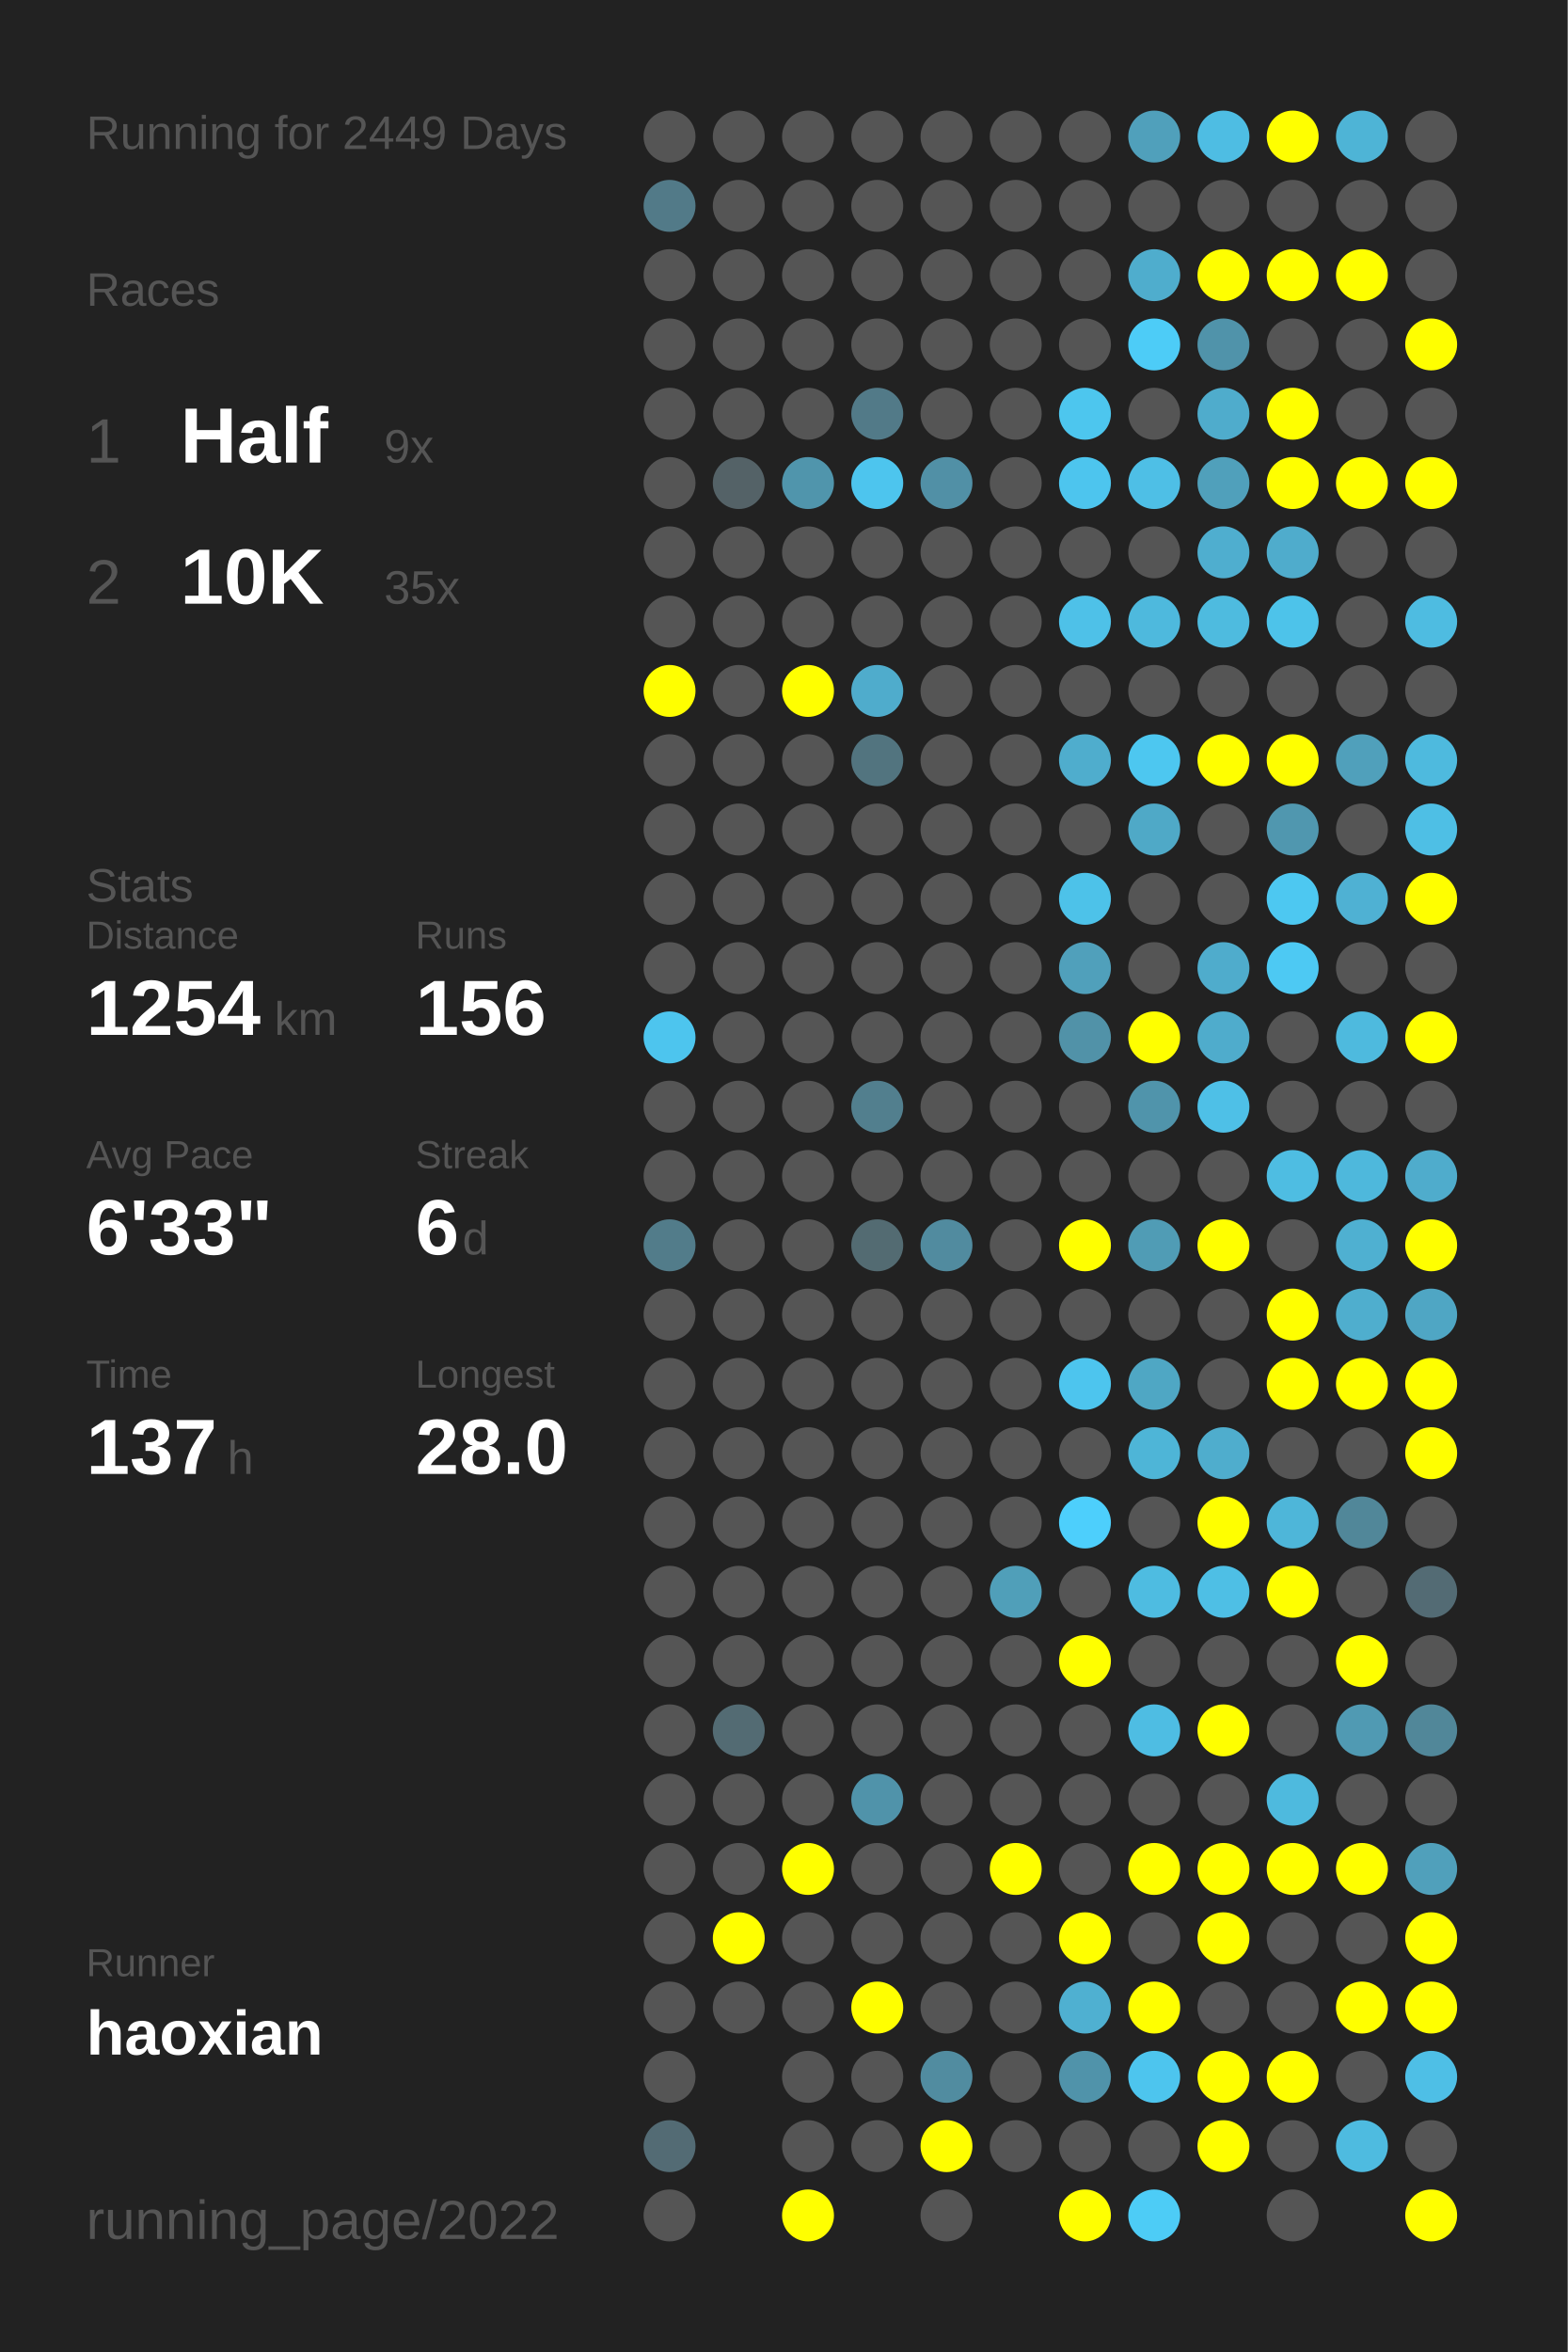
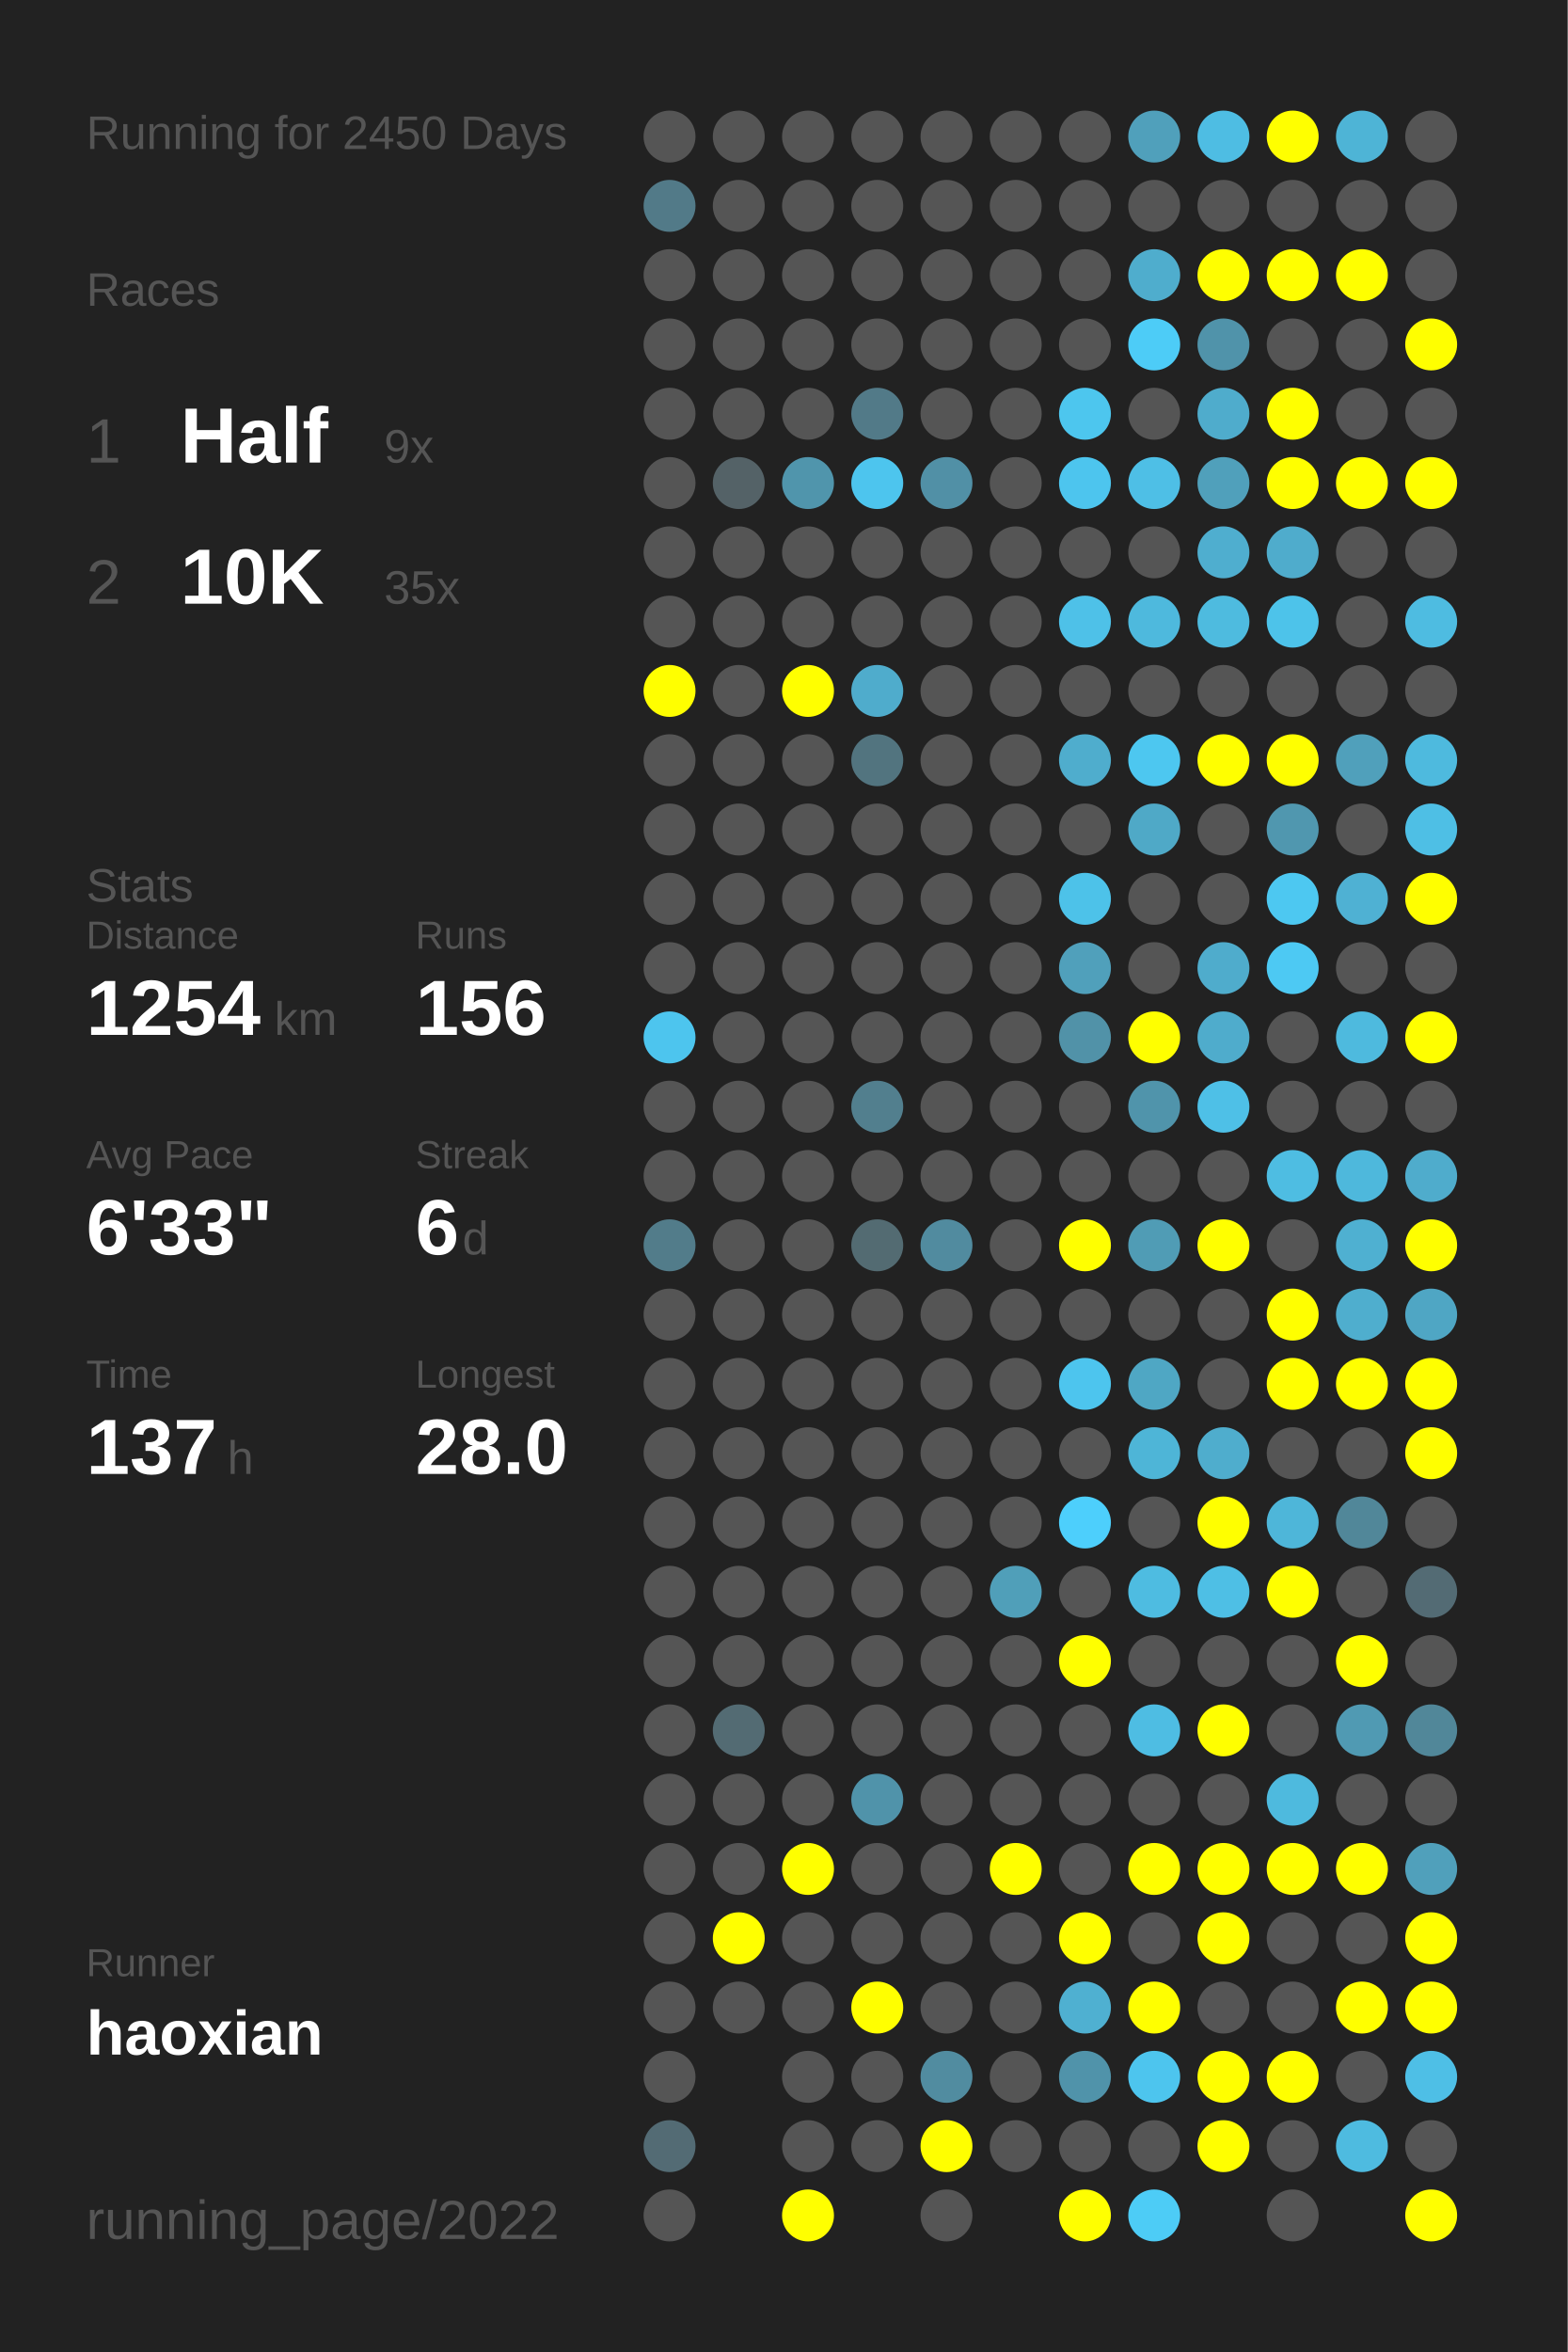
<svg xmlns="http://www.w3.org/2000/svg" baseProfile="full" height="300mm" version="1.1" viewBox="0,0,200,300" width="200mm">
  <defs />
  <rect fill="#222222" height="300" width="200" x="0" y="0" />
-   <text fill="#555555" style="font-size:6px; font-family:Arial;" x="11" y="19">Running for 2449 Days</text>
+   <text fill="#555555" style="font-size:6px; font-family:Arial;" x="11" y="19">Running for 2450 Days</text>
  <text fill="#555555" style="font-size:6px; font-family:Arial;" x="11" y="39">Races</text>
  <text fill="#555555" style="font-size:8px; font-family:Arial;" x="11" y="59">1</text>
  <text fill="#FFFFFF" style="font-size:10px; font-family:Arial; font-weight:bold;" x="23" y="59">Half</text>
  <text fill="#555555" style="font-size:6px; font-family:Arial;" x="49" y="59">9x</text>
  <text fill="#555555" style="font-size:8px; font-family:Arial;" x="11" y="77">2</text>
  <text fill="#FFFFFF" style="font-size:10px; font-family:Arial; font-weight:bold;" x="23" y="77">10K</text>
  <text fill="#555555" style="font-size:6px; font-family:Arial;" x="49" y="77">35x</text>
  <text fill="#555555" style="font-size:6px; font-family:Arial;" x="11" y="115">Stats</text>
  <text fill="#555555" style="font-size:5px; font-family:Arial;" x="11" y="121">Distance</text>
  <text fill="#FFFFFF" style="font-size:10px; font-family:Arial; font-weight:bold;" x="11" y="132">1254</text>
  <text fill="#555555" style="font-size:6px; font-family:Arial;" x="35" y="132">km</text>
  <text fill="#555555" style="font-size:5px; font-family:Arial;" x="53" y="121">Runs</text>
  <text fill="#FFFFFF" style="font-size:10px; font-family:Arial; font-weight:bold;" x="53" y="132">156</text>
  <text fill="#555555" style="font-size:5px; font-family:Arial;" x="11" y="149">Avg Pace</text>
  <text fill="#FFFFFF" style="font-size:10px; font-family:Arial; font-weight:bold;" x="11" y="160">6'33"</text>
  <text fill="#555555" style="font-size:5px; font-family:Arial;" x="53" y="149">Streak</text>
  <text fill="#FFFFFF" style="font-size:10px; font-family:Arial; font-weight:bold;" x="53" y="160">6</text>
  <text fill="#555555" style="font-size:6px; font-family:Arial;" x="59" y="160">d</text>
  <text fill="#555555" style="font-size:5px; font-family:Arial;" x="11" y="177">Time</text>
  <text fill="#FFFFFF" style="font-size:10px; font-family:Arial; font-weight:bold;" x="11" y="188">137</text>
  <text fill="#555555" style="font-size:6px; font-family:Arial;" x="29" y="188">h</text>
  <text fill="#555555" style="font-size:5px; font-family:Arial;" x="53" y="177">Longest</text>
  <text fill="#FFFFFF" style="font-size:10px; font-family:Arial; font-weight:bold;" x="53" y="188">28.0</text>
  <text fill="#555555" style="font-size:5px; font-family:Arial;" x="11" y="252.065">Runner</text>
  <text fill="#FFFFFF" style="font-size:8px; font-family:Arial; font-weight:bold;" x="11" y="262.065">haoxian</text>
  <text fill="#555555" style="font-size:7px; font-family:Arial;" x="11" y="285.581">running_page/2022</text>
  <circle cx="85.417" cy="17.419" fill="#555555" r="3.312" />
  <circle cx="85.417" cy="26.258" fill="#527a88" r="3.312" />
  <circle cx="85.417" cy="35.097" fill="#555555" r="3.312" />
  <circle cx="85.417" cy="43.935" fill="#555555" r="3.312" />
  <circle cx="85.417" cy="52.774" fill="#555555" r="3.312" />
  <circle cx="85.417" cy="61.613" fill="#555555" r="3.312" />
  <circle cx="85.417" cy="70.452" fill="#555555" r="3.312" />
  <circle cx="85.417" cy="79.29" fill="#555555" r="3.312" />
  <circle cx="85.417" cy="88.129" fill="#FFFF00" r="3.312" />
  <circle cx="85.417" cy="96.968" fill="#555555" r="3.312" />
  <circle cx="85.417" cy="105.806" fill="#555555" r="3.312" />
  <circle cx="85.417" cy="114.645" fill="#555555" r="3.312" />
  <circle cx="85.417" cy="123.484" fill="#555555" r="3.312" />
  <circle cx="85.417" cy="132.323" fill="#4dc5ee" r="3.312" />
  <circle cx="85.417" cy="141.161" fill="#555555" r="3.312" />
  <circle cx="85.417" cy="150" fill="#555555" r="3.312" />
  <circle cx="85.417" cy="158.839" fill="#527c8a" r="3.312" />
  <circle cx="85.417" cy="167.677" fill="#555555" r="3.312" />
  <circle cx="85.417" cy="176.516" fill="#555555" r="3.312" />
  <circle cx="85.417" cy="185.355" fill="#555555" r="3.312" />
  <circle cx="85.417" cy="194.194" fill="#555555" r="3.312" />
  <circle cx="85.417" cy="203.032" fill="#555555" r="3.312" />
  <circle cx="85.417" cy="211.871" fill="#555555" r="3.312" />
  <circle cx="85.417" cy="220.71" fill="#555555" r="3.312" />
  <circle cx="85.417" cy="229.548" fill="#555555" r="3.312" />
  <circle cx="85.417" cy="238.387" fill="#555555" r="3.312" />
  <circle cx="85.417" cy="247.226" fill="#555555" r="3.312" />
  <circle cx="85.417" cy="256.065" fill="#555555" r="3.312" />
  <circle cx="85.417" cy="264.903" fill="#555555" r="3.312" />
  <circle cx="85.417" cy="273.742" fill="#536b74" r="3.312" />
  <circle cx="85.417" cy="282.581" fill="#555555" r="3.312" />
  <circle cx="94.25" cy="17.419" fill="#555555" r="3.312" />
  <circle cx="94.25" cy="26.258" fill="#555555" r="3.312" />
  <circle cx="94.25" cy="35.097" fill="#555555" r="3.312" />
  <circle cx="94.25" cy="43.935" fill="#555555" r="3.312" />
  <circle cx="94.25" cy="52.774" fill="#555555" r="3.312" />
  <circle cx="94.25" cy="61.613" fill="#546267" r="3.312" />
  <circle cx="94.25" cy="70.452" fill="#555555" r="3.312" />
  <circle cx="94.25" cy="79.29" fill="#555555" r="3.312" />
  <circle cx="94.25" cy="88.129" fill="#555555" r="3.312" />
  <circle cx="94.25" cy="96.968" fill="#555555" r="3.312" />
  <circle cx="94.25" cy="105.806" fill="#555555" r="3.312" />
  <circle cx="94.25" cy="114.645" fill="#555555" r="3.312" />
  <circle cx="94.25" cy="123.484" fill="#555555" r="3.312" />
  <circle cx="94.25" cy="132.323" fill="#555555" r="3.312" />
  <circle cx="94.25" cy="141.161" fill="#555555" r="3.312" />
  <circle cx="94.25" cy="150" fill="#555555" r="3.312" />
  <circle cx="94.25" cy="158.839" fill="#555555" r="3.312" />
  <circle cx="94.25" cy="167.677" fill="#555555" r="3.312" />
  <circle cx="94.25" cy="176.516" fill="#555555" r="3.312" />
  <circle cx="94.25" cy="185.355" fill="#555555" r="3.312" />
  <circle cx="94.25" cy="194.194" fill="#555555" r="3.312" />
  <circle cx="94.25" cy="203.032" fill="#555555" r="3.312" />
  <circle cx="94.25" cy="211.871" fill="#555555" r="3.312" />
  <circle cx="94.25" cy="220.71" fill="#536b73" r="3.312" />
  <circle cx="94.25" cy="229.548" fill="#555555" r="3.312" />
  <circle cx="94.25" cy="238.387" fill="#555555" r="3.312" />
  <circle cx="94.25" cy="247.226" fill="#FFFF00" r="3.312" />
  <circle cx="94.25" cy="256.065" fill="#555555" r="3.312" />
  <circle cx="103.083" cy="17.419" fill="#555555" r="3.312" />
  <circle cx="103.083" cy="26.258" fill="#555555" r="3.312" />
  <circle cx="103.083" cy="35.097" fill="#555555" r="3.312" />
  <circle cx="103.083" cy="43.935" fill="#555555" r="3.312" />
  <circle cx="103.083" cy="52.774" fill="#555555" r="3.312" />
  <circle cx="103.083" cy="61.613" fill="#5095ac" r="3.312" />
  <circle cx="103.083" cy="70.452" fill="#555555" r="3.312" />
  <circle cx="103.083" cy="79.29" fill="#555555" r="3.312" />
  <circle cx="103.083" cy="88.129" fill="#FFFF00" r="3.312" />
  <circle cx="103.083" cy="96.968" fill="#555555" r="3.312" />
  <circle cx="103.083" cy="105.806" fill="#555555" r="3.312" />
  <circle cx="103.083" cy="114.645" fill="#555555" r="3.312" />
  <circle cx="103.083" cy="123.484" fill="#555555" r="3.312" />
  <circle cx="103.083" cy="132.323" fill="#555555" r="3.312" />
  <circle cx="103.083" cy="141.161" fill="#555555" r="3.312" />
  <circle cx="103.083" cy="150" fill="#555555" r="3.312" />
  <circle cx="103.083" cy="158.839" fill="#555555" r="3.312" />
  <circle cx="103.083" cy="167.677" fill="#555555" r="3.312" />
  <circle cx="103.083" cy="176.516" fill="#555555" r="3.312" />
  <circle cx="103.083" cy="185.355" fill="#555555" r="3.312" />
  <circle cx="103.083" cy="194.194" fill="#555555" r="3.312" />
  <circle cx="103.083" cy="203.032" fill="#555555" r="3.312" />
  <circle cx="103.083" cy="211.871" fill="#555555" r="3.312" />
  <circle cx="103.083" cy="220.71" fill="#555555" r="3.312" />
  <circle cx="103.083" cy="229.548" fill="#555555" r="3.312" />
  <circle cx="103.083" cy="238.387" fill="#FFFF00" r="3.312" />
  <circle cx="103.083" cy="247.226" fill="#555555" r="3.312" />
  <circle cx="103.083" cy="256.065" fill="#555555" r="3.312" />
  <circle cx="103.083" cy="264.903" fill="#555555" r="3.312" />
  <circle cx="103.083" cy="273.742" fill="#555555" r="3.312" />
  <circle cx="103.083" cy="282.581" fill="#FFFF00" r="3.312" />
  <circle cx="111.917" cy="17.419" fill="#555555" r="3.312" />
  <circle cx="111.917" cy="26.258" fill="#555555" r="3.312" />
  <circle cx="111.917" cy="35.097" fill="#555555" r="3.312" />
  <circle cx="111.917" cy="43.935" fill="#555555" r="3.312" />
  <circle cx="111.917" cy="52.774" fill="#527a88" r="3.312" />
  <circle cx="111.917" cy="61.613" fill="#4dc5ee" r="3.312" />
  <circle cx="111.917" cy="70.452" fill="#555555" r="3.312" />
  <circle cx="111.917" cy="79.29" fill="#555555" r="3.312" />
  <circle cx="111.917" cy="88.129" fill="#4faccc" r="3.312" />
  <circle cx="111.917" cy="96.968" fill="#52747f" r="3.312" />
  <circle cx="111.917" cy="105.806" fill="#555555" r="3.312" />
  <circle cx="111.917" cy="114.645" fill="#555555" r="3.312" />
  <circle cx="111.917" cy="123.484" fill="#555555" r="3.312" />
  <circle cx="111.917" cy="132.323" fill="#555555" r="3.312" />
  <circle cx="111.917" cy="141.161" fill="#527f8e" r="3.312" />
  <circle cx="111.917" cy="150" fill="#555555" r="3.312" />
  <circle cx="111.917" cy="158.839" fill="#536b72" r="3.312" />
  <circle cx="111.917" cy="167.677" fill="#555555" r="3.312" />
  <circle cx="111.917" cy="176.516" fill="#555555" r="3.312" />
  <circle cx="111.917" cy="185.355" fill="#555555" r="3.312" />
  <circle cx="111.917" cy="194.194" fill="#555555" r="3.312" />
  <circle cx="111.917" cy="203.032" fill="#555555" r="3.312" />
  <circle cx="111.917" cy="211.871" fill="#555555" r="3.312" />
  <circle cx="111.917" cy="220.71" fill="#555555" r="3.312" />
  <circle cx="111.917" cy="229.548" fill="#5093aa" r="3.312" />
  <circle cx="111.917" cy="238.387" fill="#555555" r="3.312" />
  <circle cx="111.917" cy="247.226" fill="#555555" r="3.312" />
  <circle cx="111.917" cy="256.065" fill="#FFFF00" r="3.312" />
  <circle cx="111.917" cy="264.903" fill="#555555" r="3.312" />
  <circle cx="111.917" cy="273.742" fill="#555555" r="3.312" />
  <circle cx="120.75" cy="17.419" fill="#555555" r="3.312" />
  <circle cx="120.75" cy="26.258" fill="#555555" r="3.312" />
  <circle cx="120.75" cy="35.097" fill="#555555" r="3.312" />
  <circle cx="120.75" cy="43.935" fill="#555555" r="3.312" />
  <circle cx="120.75" cy="52.774" fill="#555555" r="3.312" />
  <circle cx="120.75" cy="61.613" fill="#5190a6" r="3.312" />
  <circle cx="120.75" cy="70.452" fill="#555555" r="3.312" />
  <circle cx="120.75" cy="79.29" fill="#555555" r="3.312" />
  <circle cx="120.75" cy="88.129" fill="#555555" r="3.312" />
  <circle cx="120.75" cy="96.968" fill="#555555" r="3.312" />
  <circle cx="120.75" cy="105.806" fill="#555555" r="3.312" />
  <circle cx="120.75" cy="114.645" fill="#555555" r="3.312" />
  <circle cx="120.75" cy="123.484" fill="#555555" r="3.312" />
  <circle cx="120.75" cy="132.323" fill="#555555" r="3.312" />
  <circle cx="120.75" cy="141.161" fill="#555555" r="3.312" />
  <circle cx="120.75" cy="150" fill="#555555" r="3.312" />
  <circle cx="120.75" cy="158.839" fill="#518b9f" r="3.312" />
  <circle cx="120.75" cy="167.677" fill="#555555" r="3.312" />
  <circle cx="120.75" cy="176.516" fill="#555555" r="3.312" />
  <circle cx="120.75" cy="185.355" fill="#555555" r="3.312" />
  <circle cx="120.75" cy="194.194" fill="#555555" r="3.312" />
  <circle cx="120.75" cy="203.032" fill="#555555" r="3.312" />
  <circle cx="120.75" cy="211.871" fill="#555555" r="3.312" />
  <circle cx="120.75" cy="220.71" fill="#555555" r="3.312" />
  <circle cx="120.75" cy="229.548" fill="#555555" r="3.312" />
  <circle cx="120.75" cy="238.387" fill="#555555" r="3.312" />
  <circle cx="120.75" cy="247.226" fill="#555555" r="3.312" />
  <circle cx="120.75" cy="256.065" fill="#555555" r="3.312" />
  <circle cx="120.75" cy="264.903" fill="#518ca0" r="3.312" />
  <circle cx="120.75" cy="273.742" fill="#FFFF00" r="3.312" />
  <circle cx="120.75" cy="282.581" fill="#555555" r="3.312" />
  <circle cx="129.583" cy="17.419" fill="#555555" r="3.312" />
  <circle cx="129.583" cy="26.258" fill="#555555" r="3.312" />
  <circle cx="129.583" cy="35.097" fill="#555555" r="3.312" />
  <circle cx="129.583" cy="43.935" fill="#555555" r="3.312" />
  <circle cx="129.583" cy="52.774" fill="#555555" r="3.312" />
  <circle cx="129.583" cy="61.613" fill="#555555" r="3.312" />
  <circle cx="129.583" cy="70.452" fill="#555555" r="3.312" />
  <circle cx="129.583" cy="79.29" fill="#555555" r="3.312" />
  <circle cx="129.583" cy="88.129" fill="#555555" r="3.312" />
  <circle cx="129.583" cy="96.968" fill="#555555" r="3.312" />
  <circle cx="129.583" cy="105.806" fill="#555555" r="3.312" />
  <circle cx="129.583" cy="114.645" fill="#555555" r="3.312" />
  <circle cx="129.583" cy="123.484" fill="#555555" r="3.312" />
  <circle cx="129.583" cy="132.323" fill="#555555" r="3.312" />
  <circle cx="129.583" cy="141.161" fill="#555555" r="3.312" />
  <circle cx="129.583" cy="150" fill="#555555" r="3.312" />
  <circle cx="129.583" cy="158.839" fill="#555555" r="3.312" />
  <circle cx="129.583" cy="167.677" fill="#555555" r="3.312" />
  <circle cx="129.583" cy="176.516" fill="#555555" r="3.312" />
  <circle cx="129.583" cy="185.355" fill="#555555" r="3.312" />
  <circle cx="129.583" cy="194.194" fill="#555555" r="3.312" />
  <circle cx="129.583" cy="203.032" fill="#509fb9" r="3.312" />
  <circle cx="129.583" cy="211.871" fill="#555555" r="3.312" />
  <circle cx="129.583" cy="220.71" fill="#555555" r="3.312" />
  <circle cx="129.583" cy="229.548" fill="#555555" r="3.312" />
  <circle cx="129.583" cy="238.387" fill="#FFFF00" r="3.312" />
  <circle cx="129.583" cy="247.226" fill="#555555" r="3.312" />
  <circle cx="129.583" cy="256.065" fill="#555555" r="3.312" />
  <circle cx="129.583" cy="264.903" fill="#555555" r="3.312" />
  <circle cx="129.583" cy="273.742" fill="#555555" r="3.312" />
  <circle cx="138.417" cy="17.419" fill="#555555" r="3.312" />
  <circle cx="138.417" cy="26.258" fill="#555555" r="3.312" />
  <circle cx="138.417" cy="35.097" fill="#555555" r="3.312" />
  <circle cx="138.417" cy="43.935" fill="#555555" r="3.312" />
  <circle cx="138.417" cy="52.774" fill="#4dc6ee" r="3.312" />
  <circle cx="138.417" cy="61.613" fill="#4dc5ee" r="3.312" />
  <circle cx="138.417" cy="70.452" fill="#555555" r="3.312" />
  <circle cx="138.417" cy="79.29" fill="#4ec1e8" r="3.312" />
  <circle cx="138.417" cy="88.129" fill="#555555" r="3.312" />
  <circle cx="138.417" cy="96.968" fill="#4fadcd" r="3.312" />
  <circle cx="138.417" cy="105.806" fill="#555555" r="3.312" />
  <circle cx="138.417" cy="114.645" fill="#4dc2e9" r="3.312" />
  <circle cx="138.417" cy="123.484" fill="#50a0bb" r="3.312" />
  <circle cx="138.417" cy="132.323" fill="#5192a8" r="3.312" />
  <circle cx="138.417" cy="141.161" fill="#555555" r="3.312" />
  <circle cx="138.417" cy="150" fill="#555555" r="3.312" />
  <circle cx="138.417" cy="158.839" fill="#FFFF00" r="3.312" />
  <circle cx="138.417" cy="167.677" fill="#555555" r="3.312" />
  <circle cx="138.417" cy="176.516" fill="#4dc5ee" r="3.312" />
  <circle cx="138.417" cy="185.355" fill="#555555" r="3.312" />
  <circle cx="138.417" cy="194.194" fill="#4dcffc" r="3.312" />
  <circle cx="138.417" cy="203.032" fill="#555555" r="3.312" />
  <circle cx="138.417" cy="211.871" fill="#FFFF00" r="3.312" />
  <circle cx="138.417" cy="220.71" fill="#555555" r="3.312" />
  <circle cx="138.417" cy="229.548" fill="#555555" r="3.312" />
  <circle cx="138.417" cy="238.387" fill="#555555" r="3.312" />
  <circle cx="138.417" cy="247.226" fill="#FFFF00" r="3.312" />
  <circle cx="138.417" cy="256.065" fill="#4fb0d1" r="3.312" />
  <circle cx="138.417" cy="264.903" fill="#5093aa" r="3.312" />
  <circle cx="138.417" cy="273.742" fill="#555555" r="3.312" />
  <circle cx="138.417" cy="282.581" fill="#FFFF00" r="3.312" />
  <circle cx="147.25" cy="17.419" fill="#50a0bb" r="3.312" />
  <circle cx="147.25" cy="26.258" fill="#555555" r="3.312" />
  <circle cx="147.25" cy="35.097" fill="#4fadcd" r="3.312" />
  <circle cx="147.25" cy="43.935" fill="#4dccf7" r="3.312" />
  <circle cx="147.25" cy="52.774" fill="#555555" r="3.312" />
  <circle cx="147.25" cy="61.613" fill="#4ebfe6" r="3.312" />
  <circle cx="147.25" cy="70.452" fill="#555555" r="3.312" />
  <circle cx="147.25" cy="79.29" fill="#4eb9dd" r="3.312" />
  <circle cx="147.25" cy="88.129" fill="#555555" r="3.312" />
  <circle cx="147.25" cy="96.968" fill="#4dc7f0" r="3.312" />
  <circle cx="147.25" cy="105.806" fill="#4fa9c7" r="3.312" />
  <circle cx="147.25" cy="114.645" fill="#555555" r="3.312" />
  <circle cx="147.25" cy="123.484" fill="#555555" r="3.312" />
  <circle cx="147.25" cy="132.323" fill="#FFFF00" r="3.312" />
  <circle cx="147.25" cy="141.161" fill="#5094ab" r="3.312" />
  <circle cx="147.25" cy="150" fill="#555555" r="3.312" />
  <circle cx="147.25" cy="158.839" fill="#509cb5" r="3.312" />
  <circle cx="147.25" cy="167.677" fill="#555555" r="3.312" />
  <circle cx="147.25" cy="176.516" fill="#4fa7c4" r="3.312" />
  <circle cx="147.25" cy="185.355" fill="#4eb5d7" r="3.312" />
  <circle cx="147.25" cy="194.194" fill="#555555" r="3.312" />
  <circle cx="147.25" cy="203.032" fill="#4ebce1" r="3.312" />
  <circle cx="147.25" cy="211.871" fill="#555555" r="3.312" />
  <circle cx="147.25" cy="220.71" fill="#4ebde3" r="3.312" />
  <circle cx="147.25" cy="229.548" fill="#555555" r="3.312" />
  <circle cx="147.25" cy="238.387" fill="#FFFF00" r="3.312" />
  <circle cx="147.25" cy="247.226" fill="#555555" r="3.312" />
  <circle cx="147.25" cy="256.065" fill="#FFFF00" r="3.312" />
  <circle cx="147.25" cy="264.903" fill="#4dc5ee" r="3.312" />
  <circle cx="147.25" cy="273.742" fill="#555555" r="3.312" />
  <circle cx="147.25" cy="282.581" fill="#4dccf6" r="3.312" />
  <circle cx="156.083" cy="17.419" fill="#4ebde3" r="3.312" />
  <circle cx="156.083" cy="26.258" fill="#555555" r="3.312" />
  <circle cx="156.083" cy="35.097" fill="#FFFF00" r="3.312" />
  <circle cx="156.083" cy="43.935" fill="#5093aa" r="3.312" />
  <circle cx="156.083" cy="52.774" fill="#4faccc" r="3.312" />
  <circle cx="156.083" cy="61.613" fill="#50a0bb" r="3.312" />
  <circle cx="156.083" cy="70.452" fill="#4faecf" r="3.312" />
  <circle cx="156.083" cy="79.29" fill="#4ebbdf" r="3.312" />
  <circle cx="156.083" cy="88.129" fill="#555555" r="3.312" />
  <circle cx="156.083" cy="96.968" fill="#FFFF00" r="3.312" />
  <circle cx="156.083" cy="105.806" fill="#555555" r="3.312" />
  <circle cx="156.083" cy="114.645" fill="#555555" r="3.312" />
  <circle cx="156.083" cy="123.484" fill="#4faccc" r="3.312" />
  <circle cx="156.083" cy="132.323" fill="#4faccc" r="3.312" />
  <circle cx="156.083" cy="141.161" fill="#4ec0e7" r="3.312" />
  <circle cx="156.083" cy="150" fill="#555555" r="3.312" />
  <circle cx="156.083" cy="158.839" fill="#FFFF00" r="3.312" />
  <circle cx="156.083" cy="167.677" fill="#555555" r="3.312" />
  <circle cx="156.083" cy="176.516" fill="#555555" r="3.312" />
  <circle cx="156.083" cy="185.355" fill="#4fadcd" r="3.312" />
  <circle cx="156.083" cy="194.194" fill="#FFFF00" r="3.312" />
  <circle cx="156.083" cy="203.032" fill="#4ebfe5" r="3.312" />
  <circle cx="156.083" cy="211.871" fill="#555555" r="3.312" />
  <circle cx="156.083" cy="220.71" fill="#FFFF00" r="3.312" />
  <circle cx="156.083" cy="229.548" fill="#555555" r="3.312" />
  <circle cx="156.083" cy="238.387" fill="#FFFF00" r="3.312" />
  <circle cx="156.083" cy="247.226" fill="#FFFF00" r="3.312" />
  <circle cx="156.083" cy="256.065" fill="#555555" r="3.312" />
  <circle cx="156.083" cy="264.903" fill="#FFFF00" r="3.312" />
  <circle cx="156.083" cy="273.742" fill="#FFFF00" r="3.312" />
  <circle cx="164.917" cy="17.419" fill="#FFFF00" r="3.312" />
  <circle cx="164.917" cy="26.258" fill="#555555" r="3.312" />
  <circle cx="164.917" cy="35.097" fill="#FFFF00" r="3.312" />
  <circle cx="164.917" cy="43.935" fill="#555555" r="3.312" />
  <circle cx="164.917" cy="52.774" fill="#FFFF00" r="3.312" />
  <circle cx="164.917" cy="61.613" fill="#FFFF00" r="3.312" />
  <circle cx="164.917" cy="70.452" fill="#4faccc" r="3.312" />
  <circle cx="164.917" cy="79.29" fill="#4dc3ea" r="3.312" />
  <circle cx="164.917" cy="88.129" fill="#555555" r="3.312" />
  <circle cx="164.917" cy="96.968" fill="#FFFF00" r="3.312" />
  <circle cx="164.917" cy="105.806" fill="#5097af" r="3.312" />
  <circle cx="164.917" cy="114.645" fill="#4dc8f1" r="3.312" />
  <circle cx="164.917" cy="123.484" fill="#4dc9f3" r="3.312" />
  <circle cx="164.917" cy="132.323" fill="#555555" r="3.312" />
  <circle cx="164.917" cy="141.161" fill="#555555" r="3.312" />
  <circle cx="164.917" cy="150" fill="#4ebde2" r="3.312" />
  <circle cx="164.917" cy="158.839" fill="#555555" r="3.312" />
  <circle cx="164.917" cy="167.677" fill="#FFFF00" r="3.312" />
  <circle cx="164.917" cy="176.516" fill="#FFFF00" r="3.312" />
  <circle cx="164.917" cy="185.355" fill="#555555" r="3.312" />
  <circle cx="164.917" cy="194.194" fill="#4eb6d9" r="3.312" />
  <circle cx="164.917" cy="203.032" fill="#FFFF00" r="3.312" />
  <circle cx="164.917" cy="211.871" fill="#555555" r="3.312" />
  <circle cx="164.917" cy="220.71" fill="#555555" r="3.312" />
  <circle cx="164.917" cy="229.548" fill="#4ebade" r="3.312" />
  <circle cx="164.917" cy="238.387" fill="#FFFF00" r="3.312" />
  <circle cx="164.917" cy="247.226" fill="#555555" r="3.312" />
  <circle cx="164.917" cy="256.065" fill="#555555" r="3.312" />
  <circle cx="164.917" cy="264.903" fill="#FFFF00" r="3.312" />
  <circle cx="164.917" cy="273.742" fill="#555555" r="3.312" />
  <circle cx="164.917" cy="282.581" fill="#555555" r="3.312" />
  <circle cx="173.75" cy="17.419" fill="#4eb4d6" r="3.312" />
  <circle cx="173.75" cy="26.258" fill="#555555" r="3.312" />
  <circle cx="173.75" cy="35.097" fill="#FFFF00" r="3.312" />
  <circle cx="173.75" cy="43.935" fill="#555555" r="3.312" />
  <circle cx="173.75" cy="52.774" fill="#555555" r="3.312" />
  <circle cx="173.75" cy="61.613" fill="#FFFF00" r="3.312" />
  <circle cx="173.75" cy="70.452" fill="#555555" r="3.312" />
  <circle cx="173.75" cy="79.29" fill="#555555" r="3.312" />
  <circle cx="173.75" cy="88.129" fill="#555555" r="3.312" />
  <circle cx="173.75" cy="96.968" fill="#50a0bb" r="3.312" />
  <circle cx="173.75" cy="105.806" fill="#555555" r="3.312" />
  <circle cx="173.75" cy="114.645" fill="#4fb1d3" r="3.312" />
  <circle cx="173.75" cy="123.484" fill="#555555" r="3.312" />
  <circle cx="173.75" cy="132.323" fill="#4ebade" r="3.312" />
  <circle cx="173.75" cy="141.161" fill="#555555" r="3.312" />
  <circle cx="173.75" cy="150" fill="#4eb8dc" r="3.312" />
  <circle cx="173.75" cy="158.839" fill="#4fb0d1" r="3.312" />
  <circle cx="173.75" cy="167.677" fill="#4faece" r="3.312" />
  <circle cx="173.75" cy="176.516" fill="#FFFF00" r="3.312" />
  <circle cx="173.75" cy="185.355" fill="#555555" r="3.312" />
  <circle cx="173.75" cy="194.194" fill="#518799" r="3.312" />
  <circle cx="173.75" cy="203.032" fill="#555555" r="3.312" />
  <circle cx="173.75" cy="211.871" fill="#FFFF00" r="3.312" />
  <circle cx="173.75" cy="220.71" fill="#509ab3" r="3.312" />
  <circle cx="173.75" cy="229.548" fill="#555555" r="3.312" />
  <circle cx="173.75" cy="238.387" fill="#FFFF00" r="3.312" />
  <circle cx="173.75" cy="247.226" fill="#555555" r="3.312" />
  <circle cx="173.75" cy="256.065" fill="#FFFF00" r="3.312" />
  <circle cx="173.75" cy="264.903" fill="#555555" r="3.312" />
  <circle cx="173.75" cy="273.742" fill="#4ebbe0" r="3.312" />
  <circle cx="182.583" cy="17.419" fill="#555555" r="3.312" />
  <circle cx="182.583" cy="26.258" fill="#555555" r="3.312" />
  <circle cx="182.583" cy="35.097" fill="#555555" r="3.312" />
  <circle cx="182.583" cy="43.935" fill="#FFFF00" r="3.312" />
  <circle cx="182.583" cy="52.774" fill="#555555" r="3.312" />
  <circle cx="182.583" cy="61.613" fill="#FFFF00" r="3.312" />
  <circle cx="182.583" cy="70.452" fill="#555555" r="3.312" />
  <circle cx="182.583" cy="79.29" fill="#4ebce1" r="3.312" />
  <circle cx="182.583" cy="88.129" fill="#555555" r="3.312" />
  <circle cx="182.583" cy="96.968" fill="#4ebade" r="3.312" />
  <circle cx="182.583" cy="105.806" fill="#4ebfe5" r="3.312" />
  <circle cx="182.583" cy="114.645" fill="#FFFF00" r="3.312" />
  <circle cx="182.583" cy="123.484" fill="#555555" r="3.312" />
  <circle cx="182.583" cy="132.323" fill="#FFFF00" r="3.312" />
  <circle cx="182.583" cy="141.161" fill="#555555" r="3.312" />
  <circle cx="182.583" cy="150" fill="#4faccc" r="3.312" />
  <circle cx="182.583" cy="158.839" fill="#FFFF00" r="3.312" />
  <circle cx="182.583" cy="167.677" fill="#4fa6c4" r="3.312" />
  <circle cx="182.583" cy="176.516" fill="#FFFF00" r="3.312" />
  <circle cx="182.583" cy="185.355" fill="#FFFF00" r="3.312" />
  <circle cx="182.583" cy="194.194" fill="#555555" r="3.312" />
  <circle cx="182.583" cy="203.032" fill="#536b74" r="3.312" />
  <circle cx="182.583" cy="211.871" fill="#555555" r="3.312" />
  <circle cx="182.583" cy="220.71" fill="#518799" r="3.312" />
  <circle cx="182.583" cy="229.548" fill="#555555" r="3.312" />
  <circle cx="182.583" cy="238.387" fill="#50a0bb" r="3.312" />
  <circle cx="182.583" cy="247.226" fill="#FFFF00" r="3.312" />
  <circle cx="182.583" cy="256.065" fill="#FFFF00" r="3.312" />
  <circle cx="182.583" cy="264.903" fill="#4ebfe6" r="3.312" />
  <circle cx="182.583" cy="273.742" fill="#555555" r="3.312" />
  <circle cx="182.583" cy="282.581" fill="#FFFF00" r="3.312" />
</svg>
